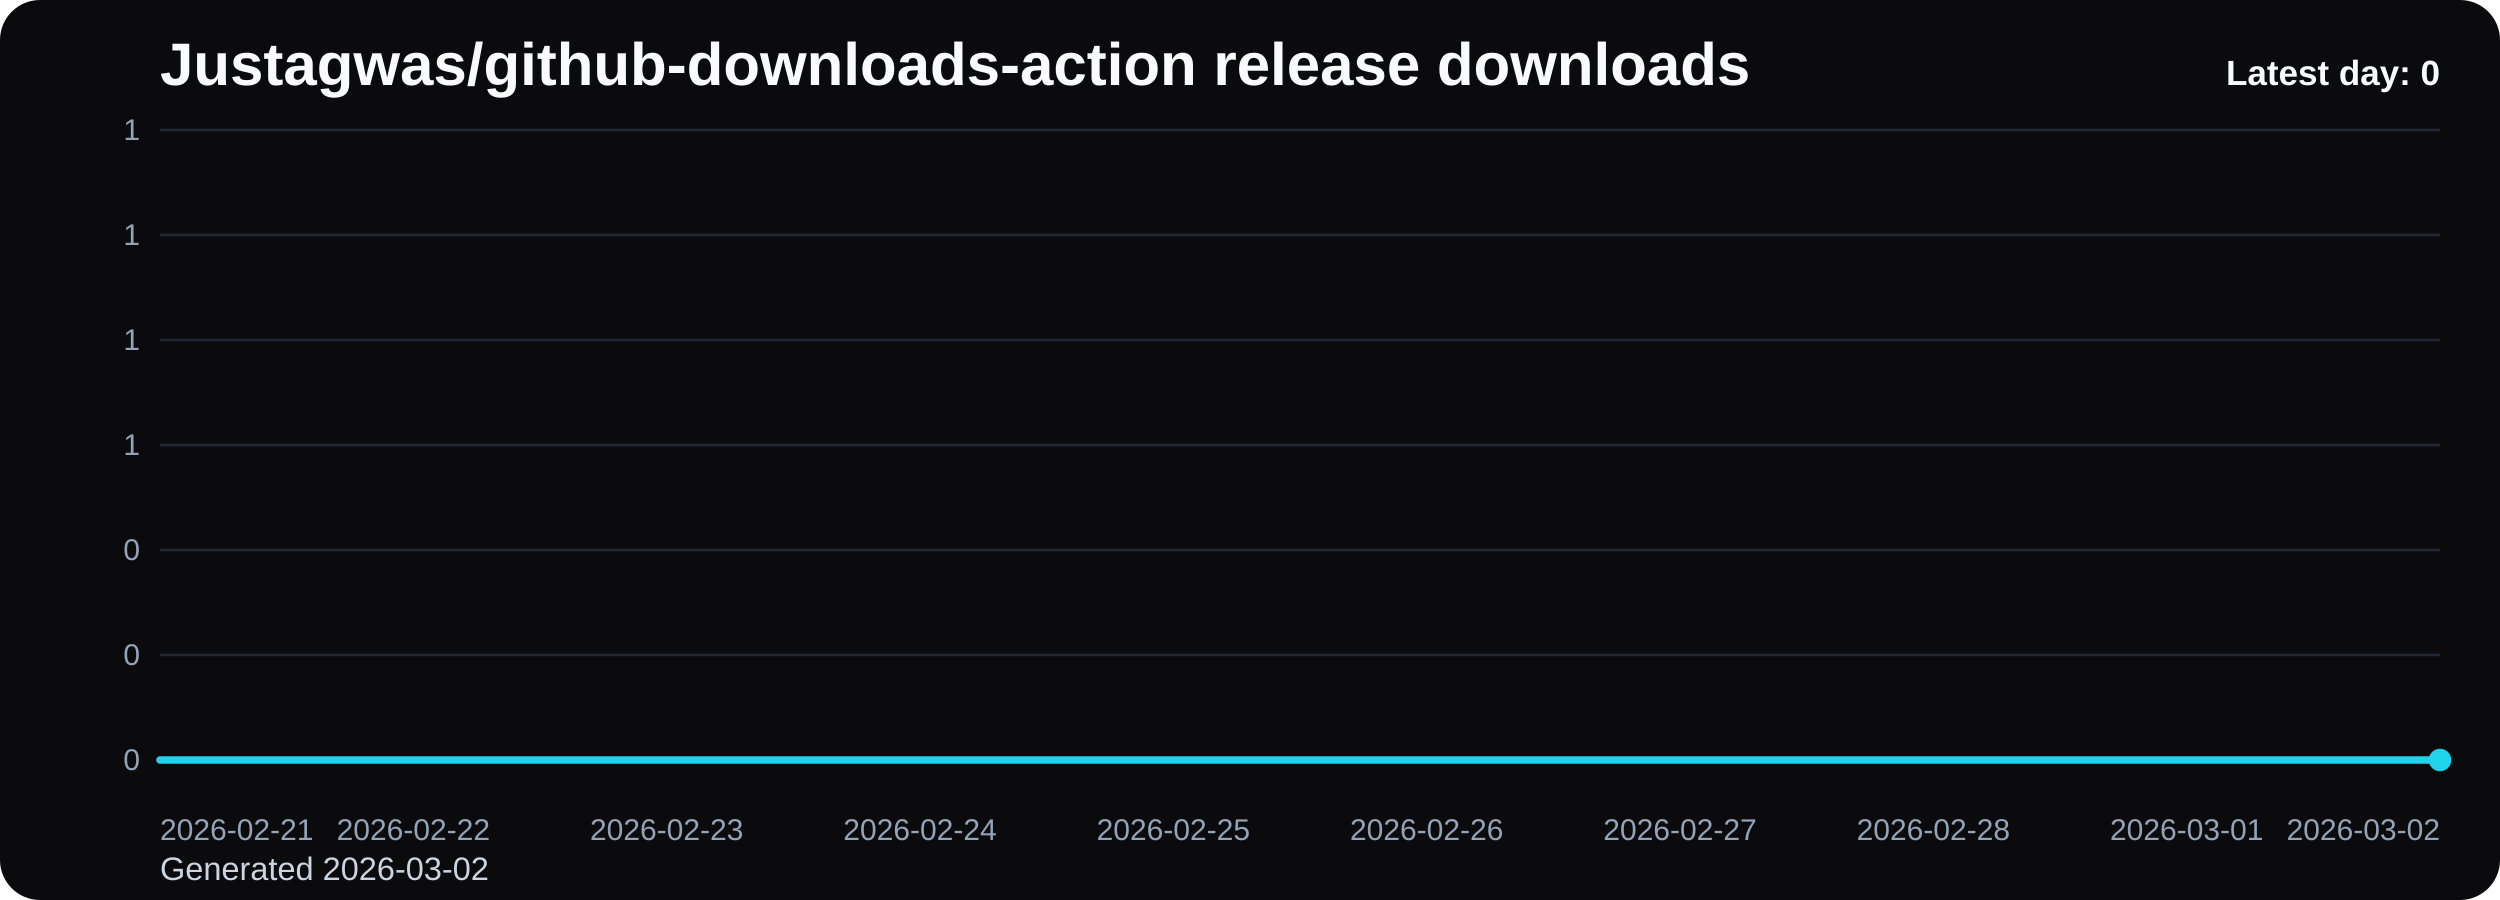
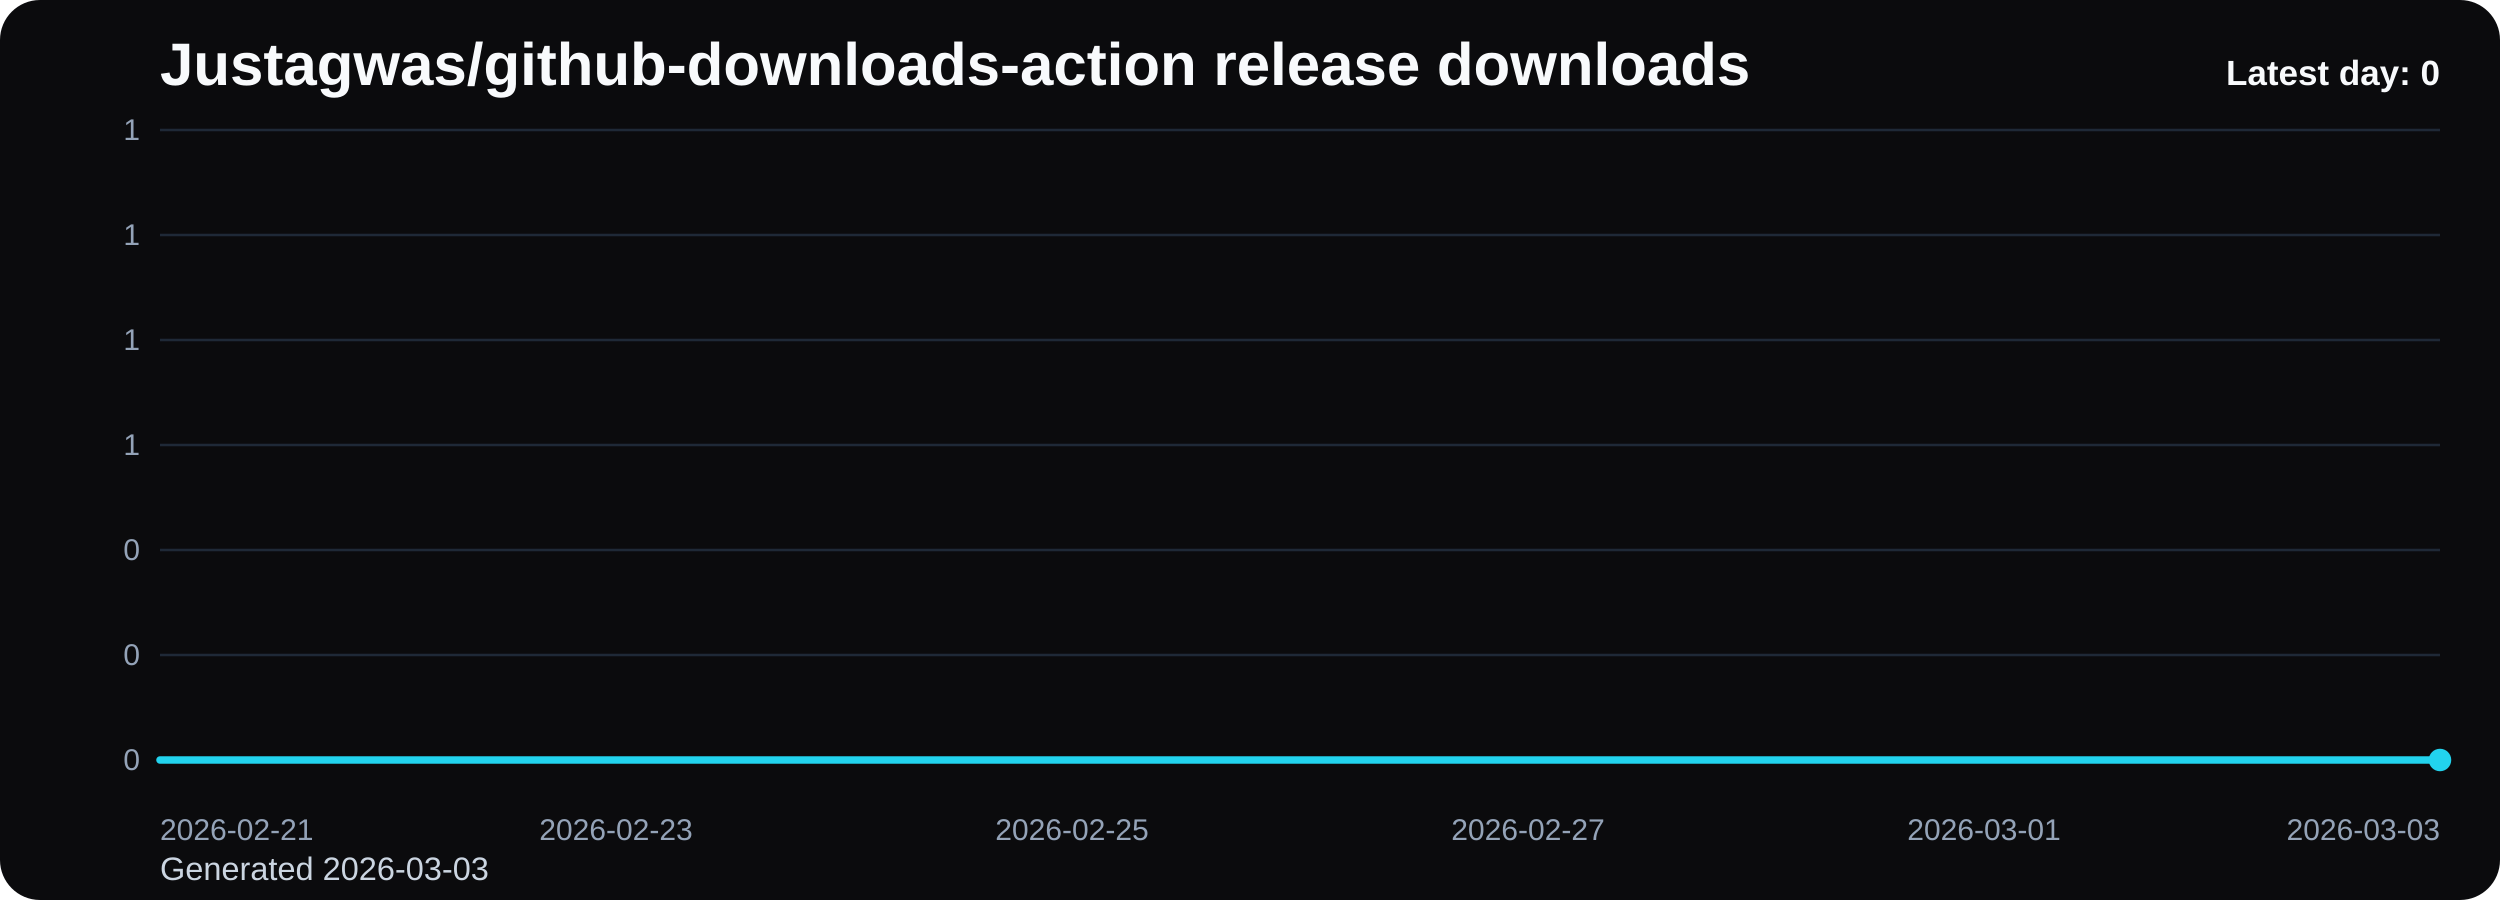
<svg xmlns="http://www.w3.org/2000/svg" viewBox="0 0 1000 360" role="img" aria-label="Justagwas/github-downloads-action release downloads chart">
  <defs>
    <linearGradient id="fill-daily-black" x1="0" y1="0" x2="0" y2="1">
      <stop offset="0%" stop-color="#22d3ee" stop-opacity="0.32" />
      <stop offset="100%" stop-color="#22d3ee" stop-opacity="0.05" />
    </linearGradient>
    <style>
      .bg { fill: #0b0b0d; }
      .title { font: 700 24px Arial, sans-serif; fill: #f8fafc; }
      .sub { font: 400 13px Arial, sans-serif; fill: #cbd5e1; }
      .grid { stroke: #1f2937; stroke-width: 1; }
      .axis { font: 400 12px Arial, sans-serif; fill: #94a3b8; }
      .line { fill: none; stroke: #22d3ee; stroke-width: 3; stroke-linecap: round; stroke-linejoin: round; }
      .dot { fill: #22d3ee; }
      .value { font: 600 11px Arial, sans-serif; fill: #cbd5e1; }
      .latest { font: 700 14px Arial, sans-serif; fill: #f8fafc; }
    </style>
  </defs>
  <rect class="bg" x="0" y="0" width="1000" height="360" rx="16" />
  <text class="title" x="64" y="34">Justagwas/github-downloads-action release downloads</text>
-   <text class="sub" x="64" y="352">Generated 2026-03-02</text>
+   <text class="sub" x="64" y="352">Generated 2026-03-03</text>
  <line x1="64" y1="52.00" x2="976" y2="52.00" class="grid" />
  <text x="56" y="56.00" text-anchor="end" class="axis">1</text>
  <line x1="64" y1="94.00" x2="976" y2="94.00" class="grid" />
  <text x="56" y="98.00" text-anchor="end" class="axis">1</text>
  <line x1="64" y1="136.00" x2="976" y2="136.00" class="grid" />
  <text x="56" y="140.00" text-anchor="end" class="axis">1</text>
  <line x1="64" y1="178.00" x2="976" y2="178.00" class="grid" />
  <text x="56" y="182.00" text-anchor="end" class="axis">1</text>
  <line x1="64" y1="220.00" x2="976" y2="220.00" class="grid" />
  <text x="56" y="224.00" text-anchor="end" class="axis">0</text>
  <line x1="64" y1="262.00" x2="976" y2="262.00" class="grid" />
  <text x="56" y="266.00" text-anchor="end" class="axis">0</text>
  <line x1="64" y1="304.00" x2="976" y2="304.00" class="grid" />
  <text x="56" y="308.00" text-anchor="end" class="axis">0</text>
-   <path d="M 64.00 304 L 64.00 304.00 L 165.33 304.00 L 266.67 304.00 L 368.00 304.00 L 469.33 304.00 L 570.67 304.00 L 672.00 304.00 L 773.33 304.00 L 874.67 304.00 L 976.00 304.00 L 976.00 304 Z" fill="url(#fill-daily-black)" />
-   <polyline class="line" points="64.00,304.00 165.33,304.00 266.67,304.00 368.00,304.00 469.33,304.00 570.67,304.00 672.00,304.00 773.33,304.00 874.67,304.00 976.00,304.00" />
+   <path d="M 64.00 304 L 64.00 304.00 L 155.20 304.00 L 246.40 304.00 L 337.60 304.00 L 428.80 304.00 L 520.00 304.00 L 611.20 304.00 L 702.40 304.00 L 793.60 304.00 L 884.80 304.00 L 976.00 304.00 L 976.00 304 Z" fill="url(#fill-daily-black)" />
+   <polyline class="line" points="64.00,304.00 155.20,304.00 246.40,304.00 337.60,304.00 428.80,304.00 520.00,304.00 611.20,304.00 702.40,304.00 793.60,304.00 884.80,304.00 976.00,304.00" />
  <circle class="dot" cx="976.00" cy="304.00" r="4.5" />
  <text class="axis" x="64.00" y="336" text-anchor="start">2026-02-21</text>
-   <text class="axis" x="165.33" y="336" text-anchor="middle">2026-02-22</text>
-   <text class="axis" x="266.67" y="336" text-anchor="middle">2026-02-23</text>
-   <text class="axis" x="368.00" y="336" text-anchor="middle">2026-02-24</text>
-   <text class="axis" x="469.33" y="336" text-anchor="middle">2026-02-25</text>
-   <text class="axis" x="570.67" y="336" text-anchor="middle">2026-02-26</text>
-   <text class="axis" x="672.00" y="336" text-anchor="middle">2026-02-27</text>
-   <text class="axis" x="773.33" y="336" text-anchor="middle">2026-02-28</text>
-   <text class="axis" x="874.67" y="336" text-anchor="middle">2026-03-01</text>
-   <text class="axis" x="976.00" y="336" text-anchor="end">2026-03-02</text>
+   <text class="axis" x="246.40" y="336" text-anchor="middle">2026-02-23</text>
+   <text class="axis" x="428.80" y="336" text-anchor="middle">2026-02-25</text>
+   <text class="axis" x="611.20" y="336" text-anchor="middle">2026-02-27</text>
+   <text class="axis" x="793.60" y="336" text-anchor="middle">2026-03-01</text>
+   <text class="axis" x="976.00" y="336" text-anchor="end">2026-03-03</text>
  <text class="latest" x="976" y="34" text-anchor="end">Latest day: 0</text>
</svg>
